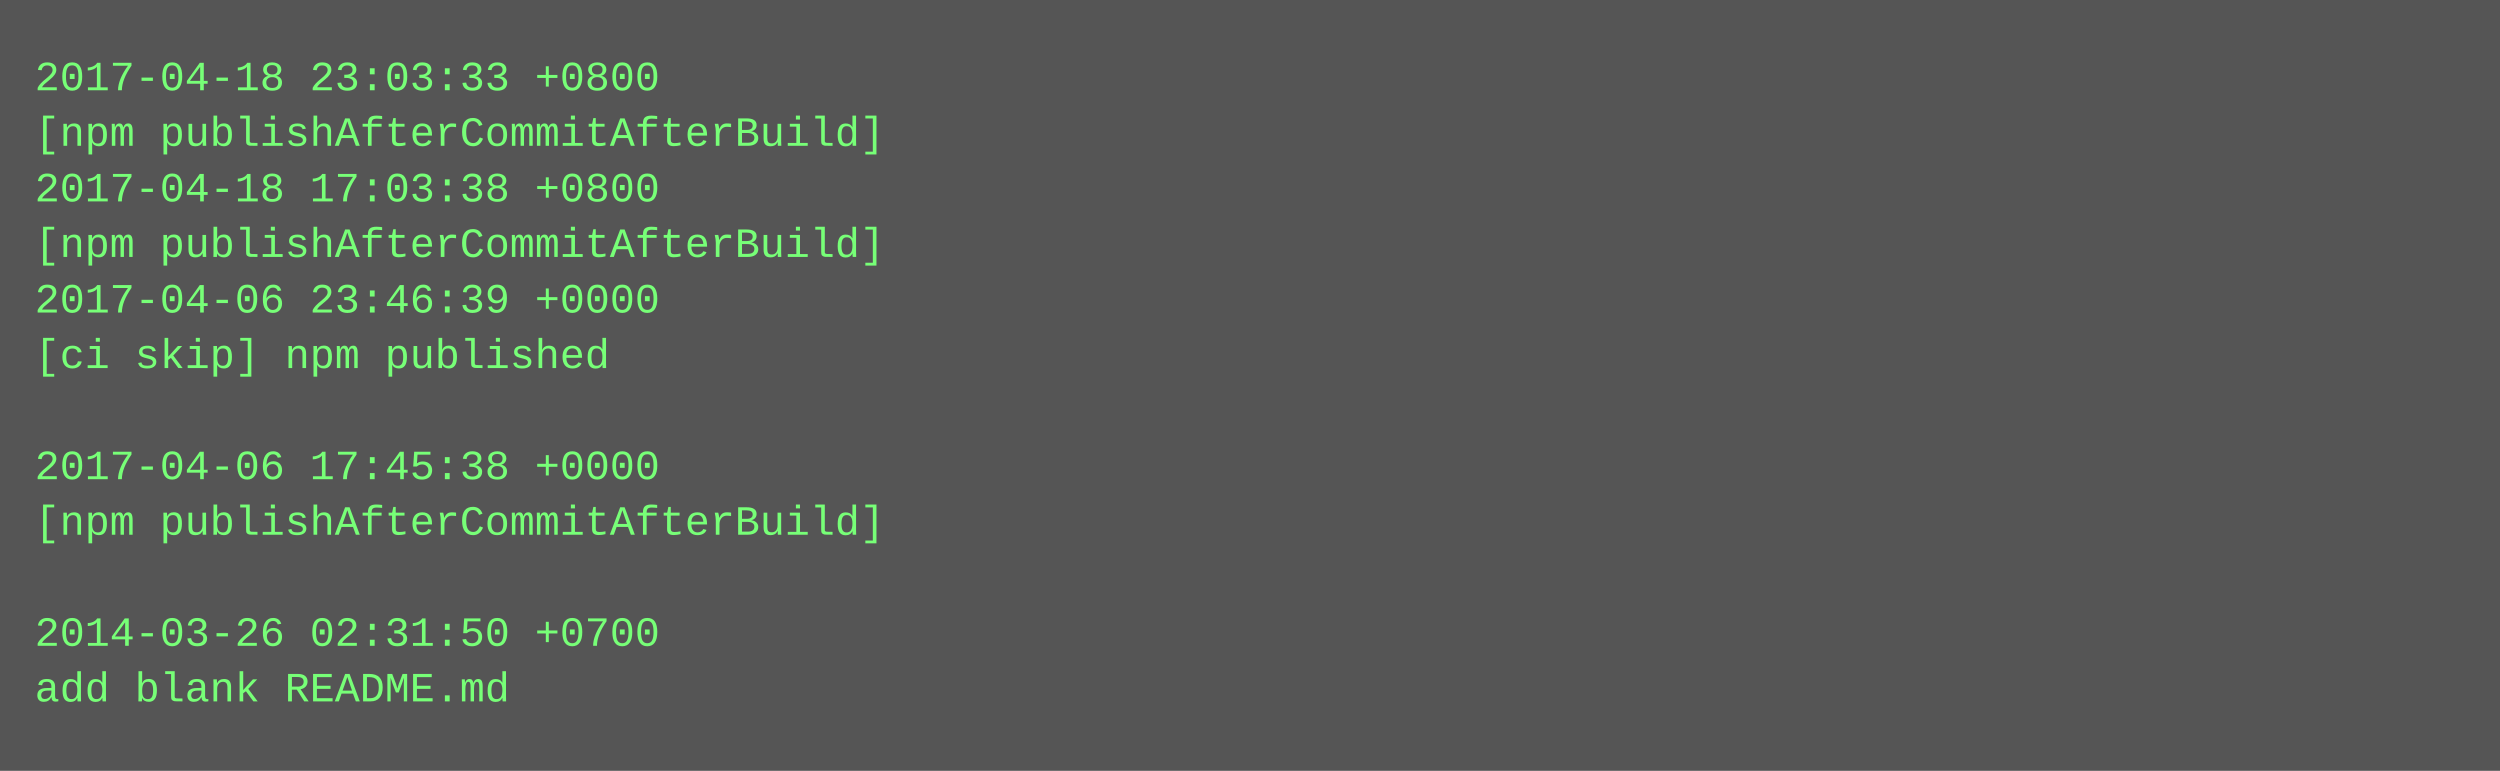
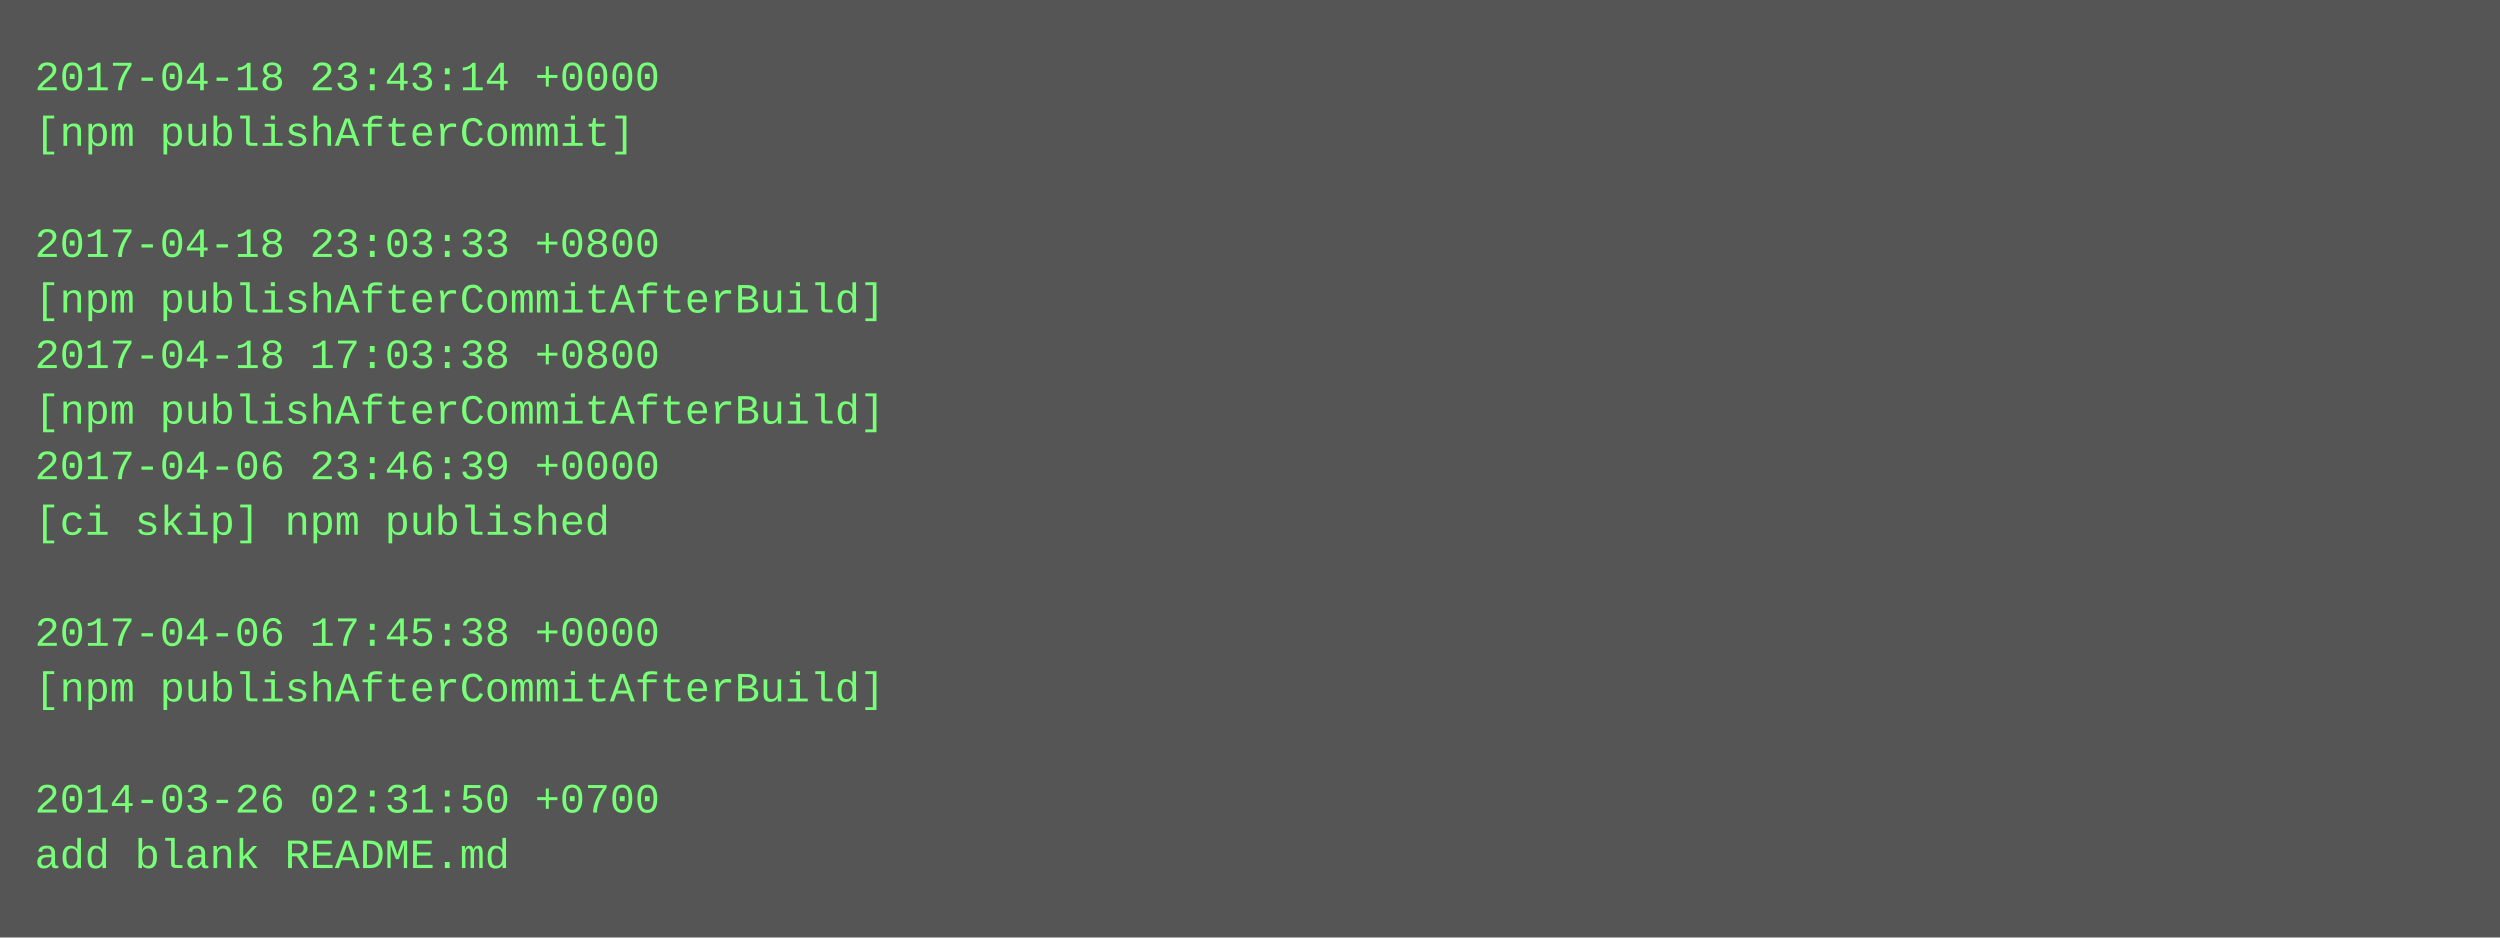
- <svg xmlns="http://www.w3.org/2000/svg" height="222" width="720">
-   <rect height="222" fill="#555" width="720" />
+ <svg xmlns="http://www.w3.org/2000/svg" height="270" width="720">
+   <rect height="270" fill="#555" width="720" />
  <text fill="#7f7" font-family="Courier New" font-size="12" xml:space="preserve">
-     <tspan x="10" y="26">2017-04-18 23:03:33 +0800</tspan>
-     <tspan x="10" y="42">[npm publishAfterCommitAfterBuild]</tspan>
-     <tspan x="10" y="58">2017-04-18 17:03:38 +0800</tspan>
-     <tspan x="10" y="74">[npm publishAfterCommitAfterBuild]</tspan>
-     <tspan x="10" y="90">2017-04-06 23:46:39 +0000</tspan>
-     <tspan x="10" y="106">[ci skip] npm published</tspan>
-     <tspan x="10" y="122" />
-     <tspan x="10" y="138">2017-04-06 17:45:38 +0000</tspan>
-     <tspan x="10" y="154">[npm publishAfterCommitAfterBuild]</tspan>
+     <tspan x="10" y="26">2017-04-18 23:43:14 +0000</tspan>
+     <tspan x="10" y="42">[npm publishAfterCommit]</tspan>
+     <tspan x="10" y="58" />
+     <tspan x="10" y="74">2017-04-18 23:03:33 +0800</tspan>
+     <tspan x="10" y="90">[npm publishAfterCommitAfterBuild]</tspan>
+     <tspan x="10" y="106">2017-04-18 17:03:38 +0800</tspan>
+     <tspan x="10" y="122">[npm publishAfterCommitAfterBuild]</tspan>
+     <tspan x="10" y="138">2017-04-06 23:46:39 +0000</tspan>
+     <tspan x="10" y="154">[ci skip] npm published</tspan>
    <tspan x="10" y="170" />
-     <tspan x="10" y="186">2014-03-26 02:31:50 +0700</tspan>
-     <tspan x="10" y="202">add blank README.md</tspan>
+     <tspan x="10" y="186">2017-04-06 17:45:38 +0000</tspan>
+     <tspan x="10" y="202">[npm publishAfterCommitAfterBuild]</tspan>
+     <tspan x="10" y="218" />
+     <tspan x="10" y="234">2014-03-26 02:31:50 +0700</tspan>
+     <tspan x="10" y="250">add blank README.md</tspan>
  </text>
</svg>
